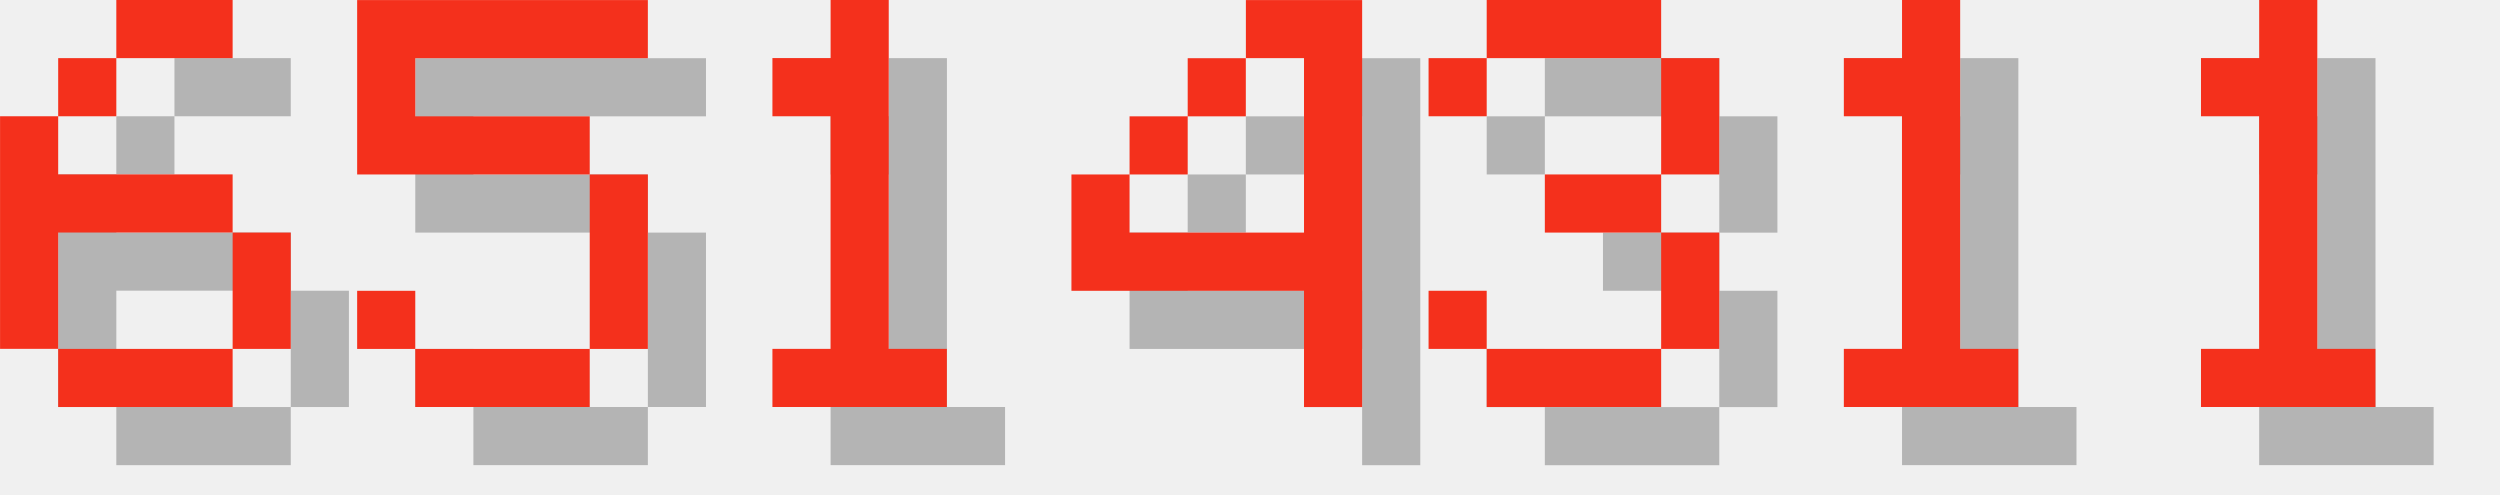
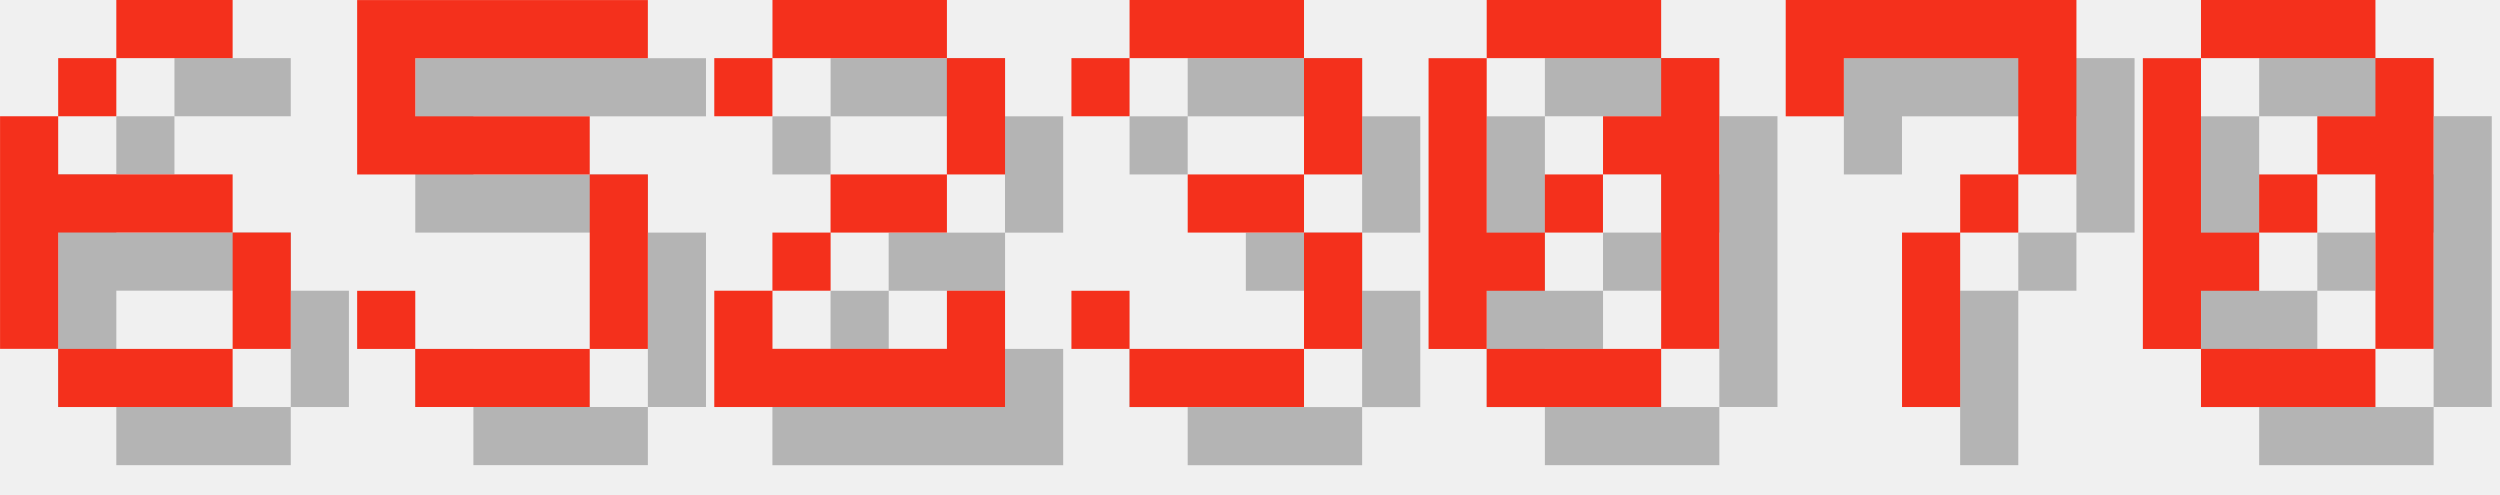
<svg xmlns="http://www.w3.org/2000/svg" version="1.1" width="182.0" height="36">
  <style>
        .text-foreground {
            fill: #F4301C;
        }
        .text-shadow {
            fill: #000000;
            fill-opacity: 0.25;
        }
    </style>
  <g class="digit" id="digit_6" transform="translate(0.0, 0), scale(4)">
    <path id="digit_6_shadow" class="text-shadow" d="m3.175 1.058v1.058h2.117v-1.058h-2.117zm0 1.058h-1.058v1.058h1.058v-1.058zm-1.058 1.058h-1.058v4.233h1.058v-2.117h3.175v-1.058h-3.175v-1.058zm3.175 2.117v2.117h1.058v-2.117h-1.058zm0 2.117h-3.175v1.058h3.175v-1.058z" fill-opacity=".5" style="paint-order:stroke fill markers" />
    <path id="digit_6_fg" class="text-foreground" d="m2.117 0v1.058h2.117v-1.058h-2.117zm0 1.058h-1.058v1.058h1.058v-1.058zm-1.058 1.058h-1.058v4.233h1.058v-2.117h3.175v-1.058h-3.175v-1.058zm3.175 2.117v2.117h1.058v-2.117h-1.058zm0 2.117h-3.175v1.058h3.175v-1.058z" fill="#fff" style="paint-order:stroke fill markers" />
  </g>
  <g class="digit" id="digit_5" transform="translate(26.0, 0), scale(4)">
    <path id="digit_5_shadow" class="text-shadow" d="m1.058 1.058v3.175h4.233v3.175h-3.175v-1.058h-1.058v1.058h1.058v1.058h3.175v-1.058h1.058v-3.175h-1.058v-1.058h-3.175v-1.058h4.233v-1.058h-5.292z" fill-opacity=".5" style="paint-order:stroke fill markers" />
    <path id="digit_5_fg" class="text-foreground" d="m0 0v3.175h4.233v3.175h-3.175v-1.058h-1.058v1.058h1.058v1.058h3.175v-1.058h1.058v-3.175h-1.058v-1.058h-3.175v-1.058h4.233v-1.058h-5.292z" fill="#fff" style="paint-order:stroke fill markers" />
  </g>
-   <g class="digit" id="digit_1" transform="translate(52.0, 0), scale(4)">
-     <path id="digit_1_shadow" class="text-shadow" d="m2.117 2.117v1.058h1.058v4.233h-1.058v1.058h3.175v-1.058h-1.058v-6.35h-1.058v1.058h-1.058z" fill-opacity=".5" style="paint-order:stroke fill markers" />
-     <path id="digit_1_fg" class="text-foreground" d="m1.058 1.058v1.058h1.058v4.233h-1.058v1.058h3.175v-1.058h-1.058v-6.35h-1.058v1.058h-1.058z" fill="#fff" style="paint-order:stroke fill markers" />
+   <g class="digit" id="digit_2" transform="translate(52.0, 0), scale(4)">
+     <path id="digit_2_shadow" class="text-shadow" d="m1.058 2.117v1.058h1.058v-1.058h3.175v2.117h-2.117v1.058h-1.058v1.058h-1.058v2.117h5.292v-2.117h-1.058v1.058h-3.175v-1.058h1.058v-1.058h2.117v-1.058h1.058v-2.117h-1.058v-1.058h-3.175v1.058h-1.058z" fill-opacity=".5" style="paint-order:stroke fill markers" />
+     <path id="digit_2_fg" class="text-foreground" d="m0 1.058v1.058h1.058v-1.058h3.175v2.117h-2.117v1.058h-1.058v1.058h-1.058v2.117h5.292v-2.117h-1.058v1.058h-3.175v-1.058h1.058v-1.058h2.117v-1.058h1.058v-2.117h-1.058v-1.058h-3.175v1.058h-1.058z" fill="#fff" style="paint-order:stroke fill markers" />
  </g>
-   <g class="digit" id="digit_4" transform="translate(78.0, 0), scale(4)">
-     <path id="digit_4_shadow" class="text-shadow" d="m4.233 1.058v1.058h1.058v3.175h-3.175v-1.058h-1.058v2.117h4.233v2.117h1.058v-7.408h-2.117zm-2.117 3.175h1.058v-1.058h-1.058v1.058zm1.058-1.058h1.058v-1.058h-1.058v1.058z" fill-opacity=".5" style="paint-order:stroke fill markers" />
-     <path id="digit_4_fg" class="text-foreground" d="m3.175 0v1.058h1.058v3.175h-3.175v-1.058h-1.058v2.117h4.233v2.117h1.058v-7.408h-2.117zm-2.117 3.175h1.058v-1.058h-1.058v1.058zm1.058-1.058h1.058v-1.058h-1.058v1.058z" fill="#fff" style="paint-order:stroke fill markers" />
-   </g>
-   <g class="digit" id="digit_3" transform="translate(104.0, 0), scale(4)">
+   <g class="digit" id="digit_3" transform="translate(78.0, 0), scale(4)">
    <path id="digit_3_shadow" class="text-shadow" d="m1.058 2.117v1.058h1.058v-1.058h3.175v2.117h-2.117v1.058h2.117v2.117h-3.175v-1.058h-1.058v1.058h1.058v1.058h3.175v-1.058h1.058v-2.117h-1.058v-1.058h1.058v-2.117h-1.058v-1.058h-3.175v1.058h-1.058z" fill-opacity=".5" style="paint-order:stroke fill markers" />
    <path id="digit_3_fg" class="text-foreground" d="m0 1.058v1.058h1.058v-1.058h3.175v2.117h-2.117v1.058h2.117v2.117h-3.175v-1.058h-1.058v1.058h1.058v1.058h3.175v-1.058h1.058v-2.117h-1.058v-1.058h1.058v-2.117h-1.058v-1.058h-3.175v1.058h-1.058z" fill="#fff" style="paint-order:stroke fill markers" />
  </g>
-   <g class="digit" id="digit_1" transform="translate(130.0, 0), scale(4)">
-     <path id="digit_1_shadow" class="text-shadow" d="m2.117 2.117v1.058h1.058v4.233h-1.058v1.058h3.175v-1.058h-1.058v-6.35h-1.058v1.058h-1.058z" fill-opacity=".5" style="paint-order:stroke fill markers" />
-     <path id="digit_1_fg" class="text-foreground" d="m1.058 1.058v1.058h1.058v4.233h-1.058v1.058h3.175v-1.058h-1.058v-6.35h-1.058v1.058h-1.058z" fill="#fff" style="paint-order:stroke fill markers" />
+   <g class="digit" id="digit_0" transform="translate(104.0, 0), scale(4)">
+     <path id="digit_0_shadow" class="text-shadow" d="m2.117 1.058v1.058h3.175v-1.058h-3.175zm3.175 1.058v1.058h-1.058v1.058h1.058v3.175h1.058v-5.292h-1.058zm0 5.292h-3.175v1.058h3.175v-1.058zm-3.175 0v-1.058h1.058v-1.058h-1.058v-3.175h-1.058v5.292h1.058zm1.058-2.117h1.058v-1.058h-1.058v1.058z" fill-opacity=".5" style="paint-order:stroke fill markers" />
+     <path id="digit_0_fg" class="text-foreground" d="m1.058 0v1.058h3.175v-1.058h-3.175zm3.175 1.058v1.058h-1.058v1.058h1.058v3.175h1.058v-5.292h-1.058zm0 5.292h-3.175v1.058h3.175v-1.058zm-3.175 0v-1.058h1.058v-1.058h-1.058v-3.175h-1.058v5.292h1.058zm1.058-2.117h1.058v-1.058h-1.058v1.058z" fill="#fff" style="paint-order:stroke fill markers" />
  </g>
-   <g class="digit" id="digit_1" transform="translate(156.0, 0), scale(4)">
-     <path id="digit_1_shadow" class="text-shadow" d="m2.117 2.117v1.058h1.058v4.233h-1.058v1.058h3.175v-1.058h-1.058v-6.35h-1.058v1.058h-1.058z" fill-opacity=".5" style="paint-order:stroke fill markers" />
-     <path id="digit_1_fg" class="text-foreground" d="m1.058 1.058v1.058h1.058v4.233h-1.058v1.058h3.175v-1.058h-1.058v-6.35h-1.058v1.058h-1.058z" fill="#fff" style="paint-order:stroke fill markers" />
+   <g class="digit" id="digit_7" transform="translate(130.0, 0), scale(4)">
+     <path id="digit_7_shadow" class="text-shadow" d="m1.058 1.058 2e-6 2.117h1.058v-1.058h3.175v1.058l2e-7 1.058h-1.058v1.058h-1.058l4e-7 3.175 1.058 1e-7v-3.175h1.058v-1.058h1.058l5e-7 -1.058v-2.117z" fill-opacity=".5" style="paint-order:stroke fill markers" />
+     <path id="digit_7_fg" class="text-foreground" d="m0 0 2e-6 2.117h1.058v-1.058h3.175v1.058l2e-7 1.058h-1.058v1.058h-1.058l4e-7 3.175 1.058 1e-7v-3.175h1.058v-1.058h1.058l5e-7 -1.058v-2.117z" fill="#fff" style="paint-order:stroke fill markers" />
+   </g>
+   <g class="digit" id="digit_0" transform="translate(156.0, 0), scale(4)">
+     <path id="digit_0_shadow" class="text-shadow" d="m2.117 1.058v1.058h3.175v-1.058h-3.175zm3.175 1.058v1.058h-1.058v1.058h1.058v3.175h1.058v-5.292h-1.058zm0 5.292h-3.175v1.058h3.175v-1.058zm-3.175 0v-1.058h1.058v-1.058h-1.058v-3.175h-1.058v5.292h1.058zm1.058-2.117h1.058v-1.058h-1.058v1.058z" fill-opacity=".5" style="paint-order:stroke fill markers" />
+     <path id="digit_0_fg" class="text-foreground" d="m1.058 0v1.058h3.175v-1.058h-3.175zm3.175 1.058v1.058h-1.058v1.058h1.058v3.175h1.058v-5.292h-1.058zm0 5.292h-3.175v1.058h3.175v-1.058zm-3.175 0v-1.058h1.058v-1.058h-1.058v-3.175h-1.058v5.292h1.058zm1.058-2.117h1.058v-1.058h-1.058v1.058z" fill="#fff" style="paint-order:stroke fill markers" />
  </g>
</svg>
